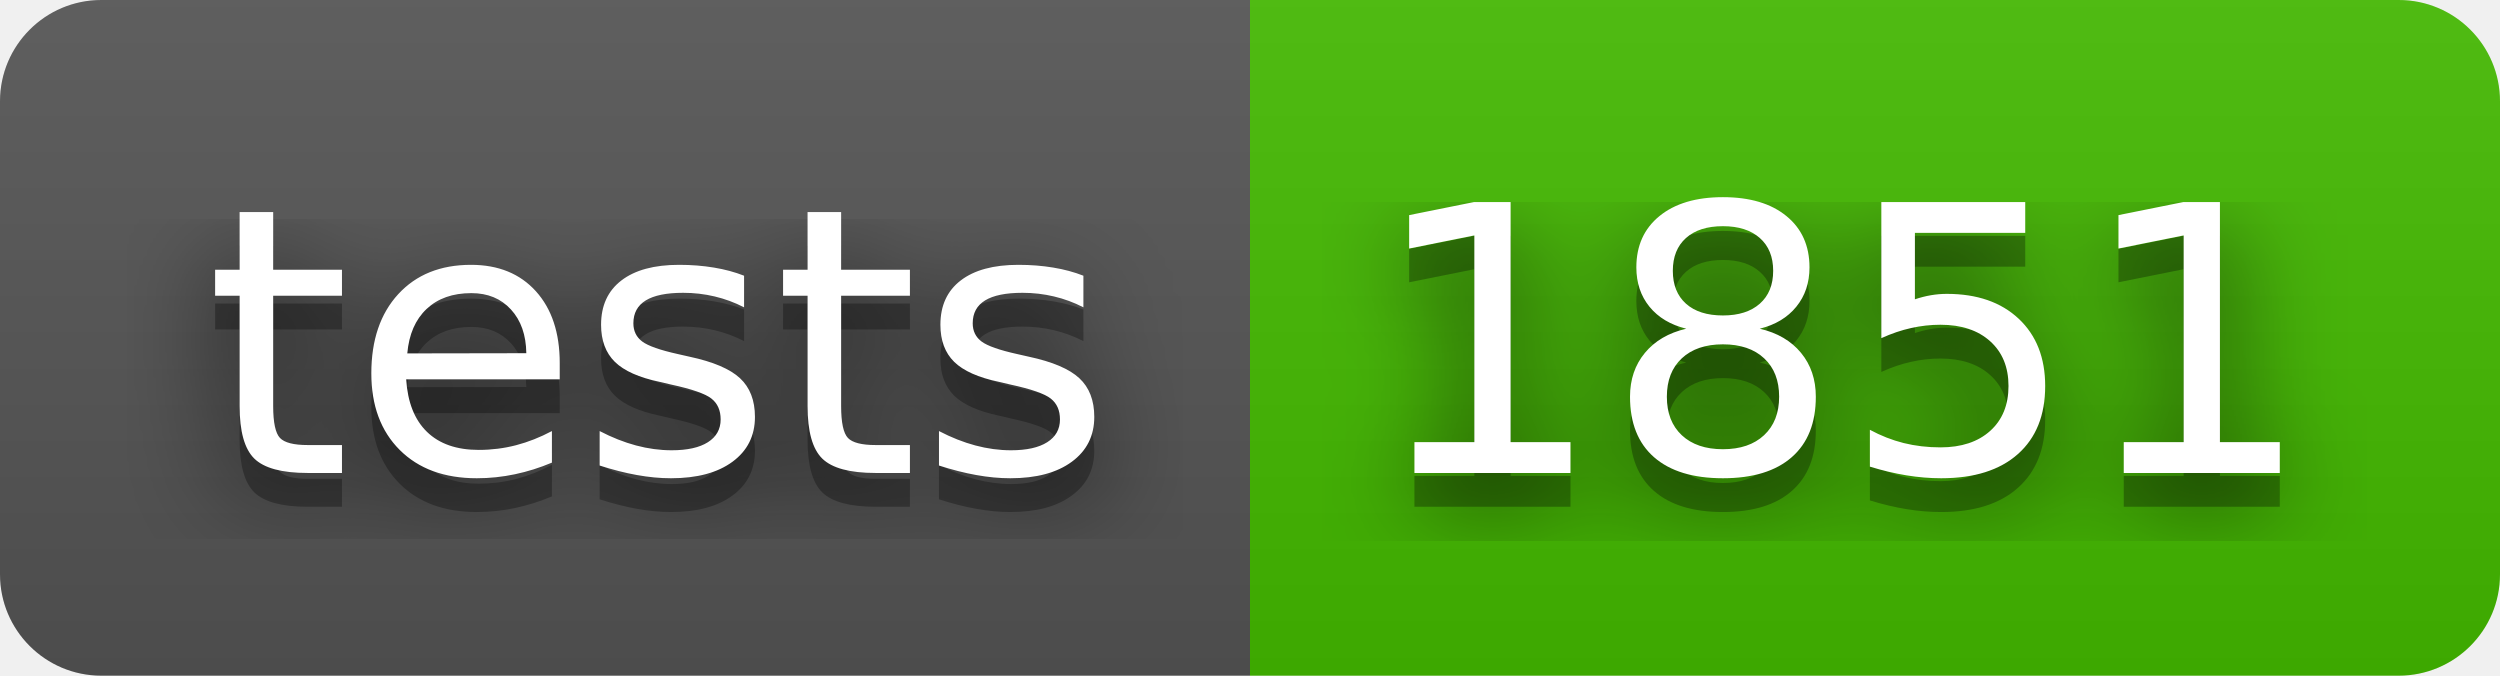
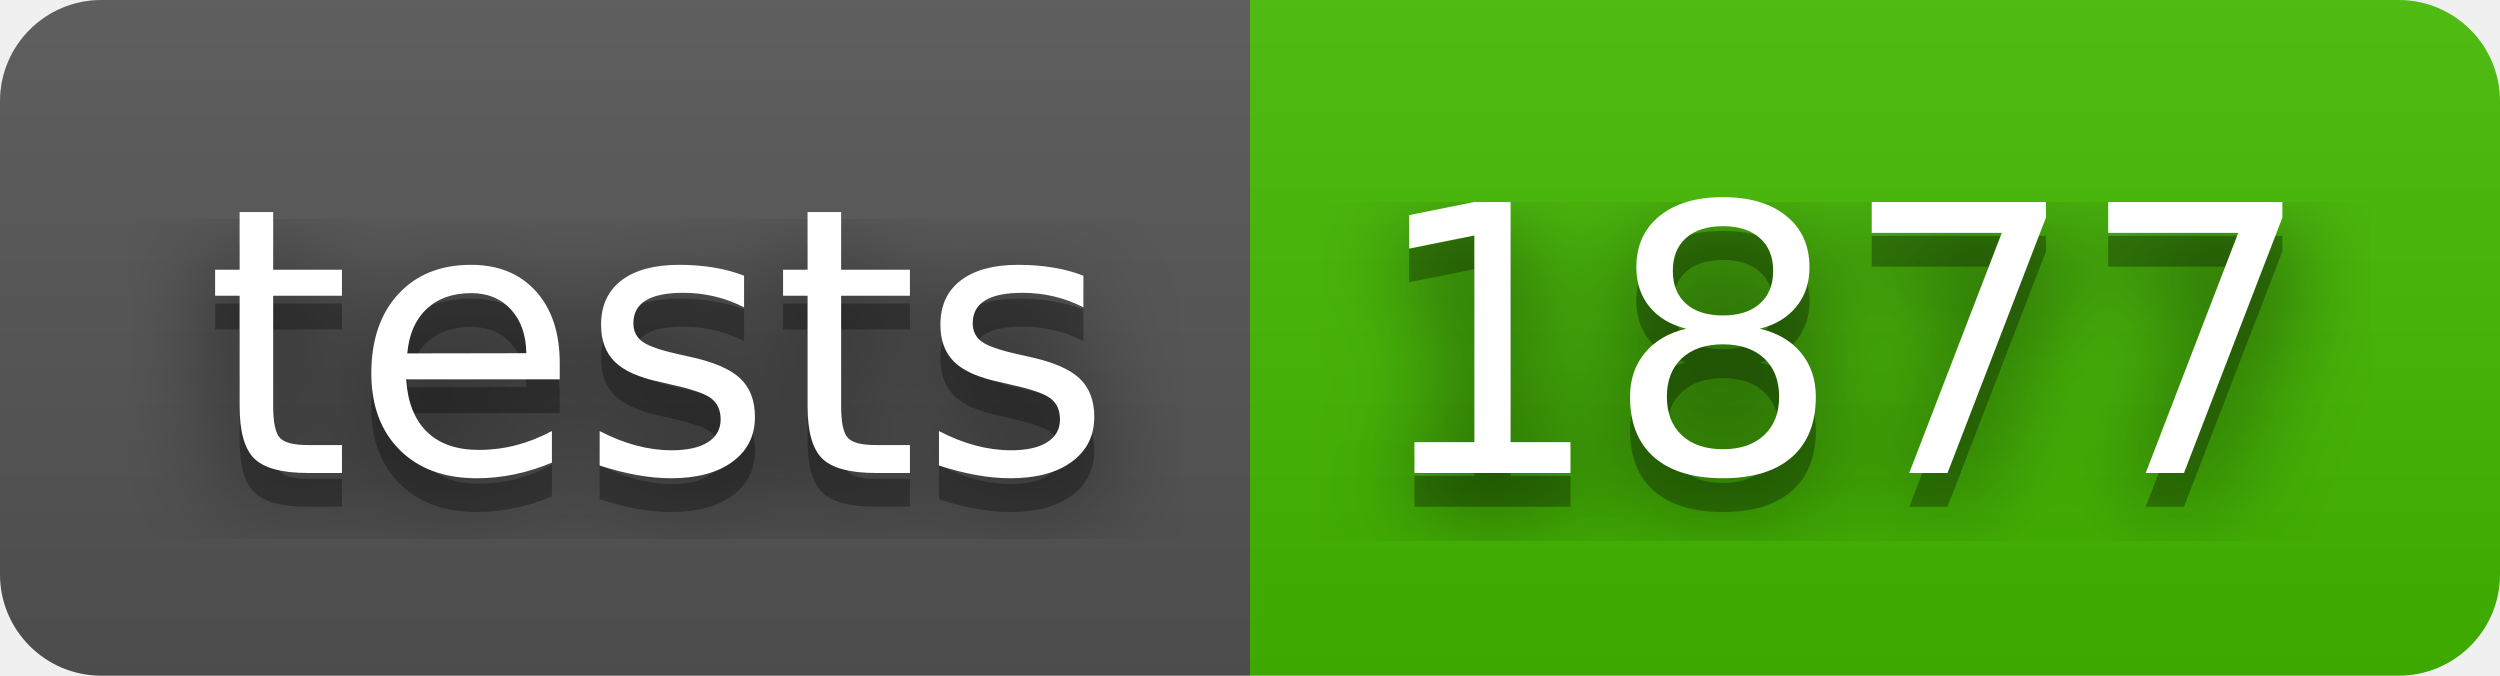
- <svg xmlns="http://www.w3.org/2000/svg" width="74" height="20" role="img" aria-label="tests: 1851">
+ <svg xmlns="http://www.w3.org/2000/svg" width="74" height="20" role="img" aria-label="tests: 1877">
  <filter id="blur">
    <feGaussianBlur stdDeviation="16" />
  </filter>
  <linearGradient id="s" x2="0" y2="100%">
    <stop offset="0" stop-color="#bbb" stop-opacity=".1" />
    <stop offset="1" stop-opacity=".1" />
  </linearGradient>
  <clipPath id="r">
    <rect width="74" height="20" rx="3" />
  </clipPath>
  <g clip-path="url(#r)">
    <rect width="37" height="20" fill="#555" />
    <rect x="37" width="37" height="20" fill="#4b0" />
    <rect width="74" height="20" fill="url(#s)" />
  </g>
  <g fill="#fff" text-anchor="middle" font-family="Verdana,Geneva,DejaVu Sans,sans-serif" text-rendering="geometricPrecision" font-size="110">
    <g transform="scale(.1)">
      <g aria-hidden="true" fill="#010101">
        <text x="195" y="150" fill-opacity=".8" filter="url(#blur)" textLength="270">tests</text>
        <text x="195" y="150" fill-opacity=".3" textLength="270">tests</text>
      </g>
      <text x="195" y="140" textLength="270">tests</text>
    </g>
    <g transform="scale(.1)">
      <g aria-hidden="true" fill="#010101">
-         <text x="545" y="150" fill-opacity=".8" filter="url(#blur)" textLength="270">1851</text>
-         <text x="545" y="150" fill-opacity=".3" textLength="270">1851</text>
+         <text x="545" y="150" fill-opacity=".8" filter="url(#blur)" textLength="270">1877</text>
+         <text x="545" y="150" fill-opacity=".3" textLength="270">1877</text>
      </g>
-       <text x="545" y="140" textLength="270">1851</text>
+       <text x="545" y="140" textLength="270">1877</text>
    </g>
  </g>
</svg>
